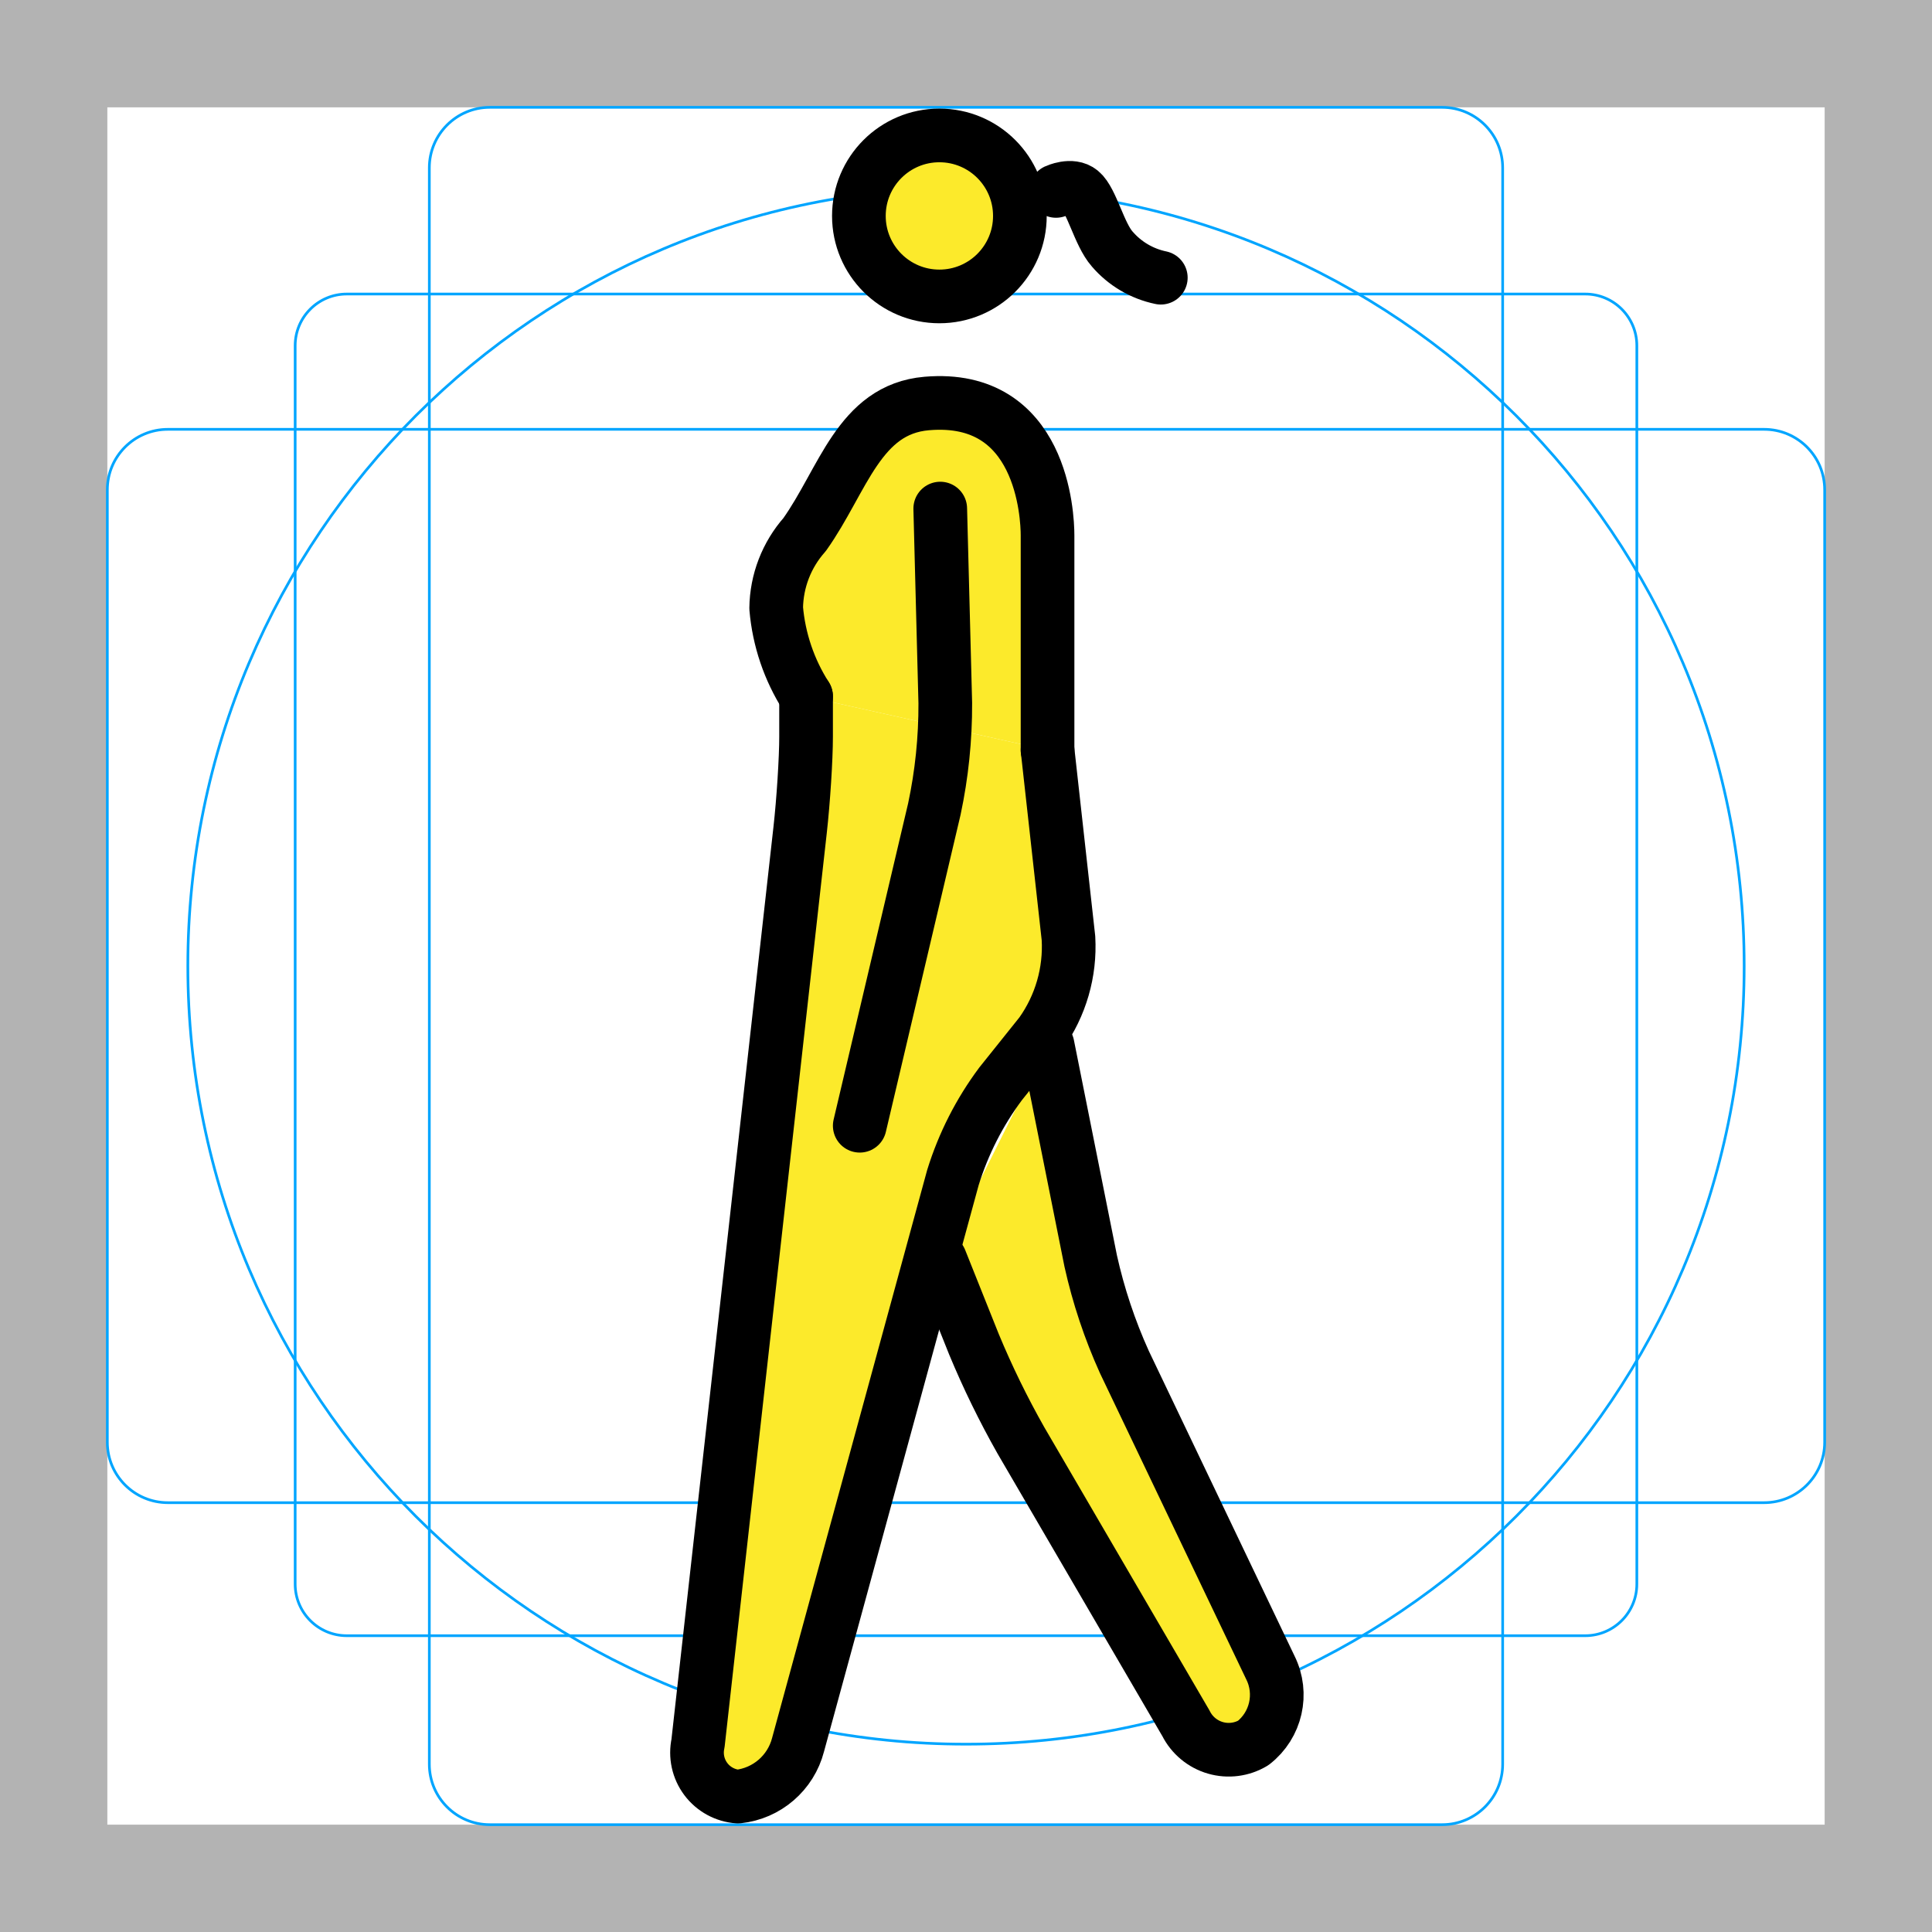
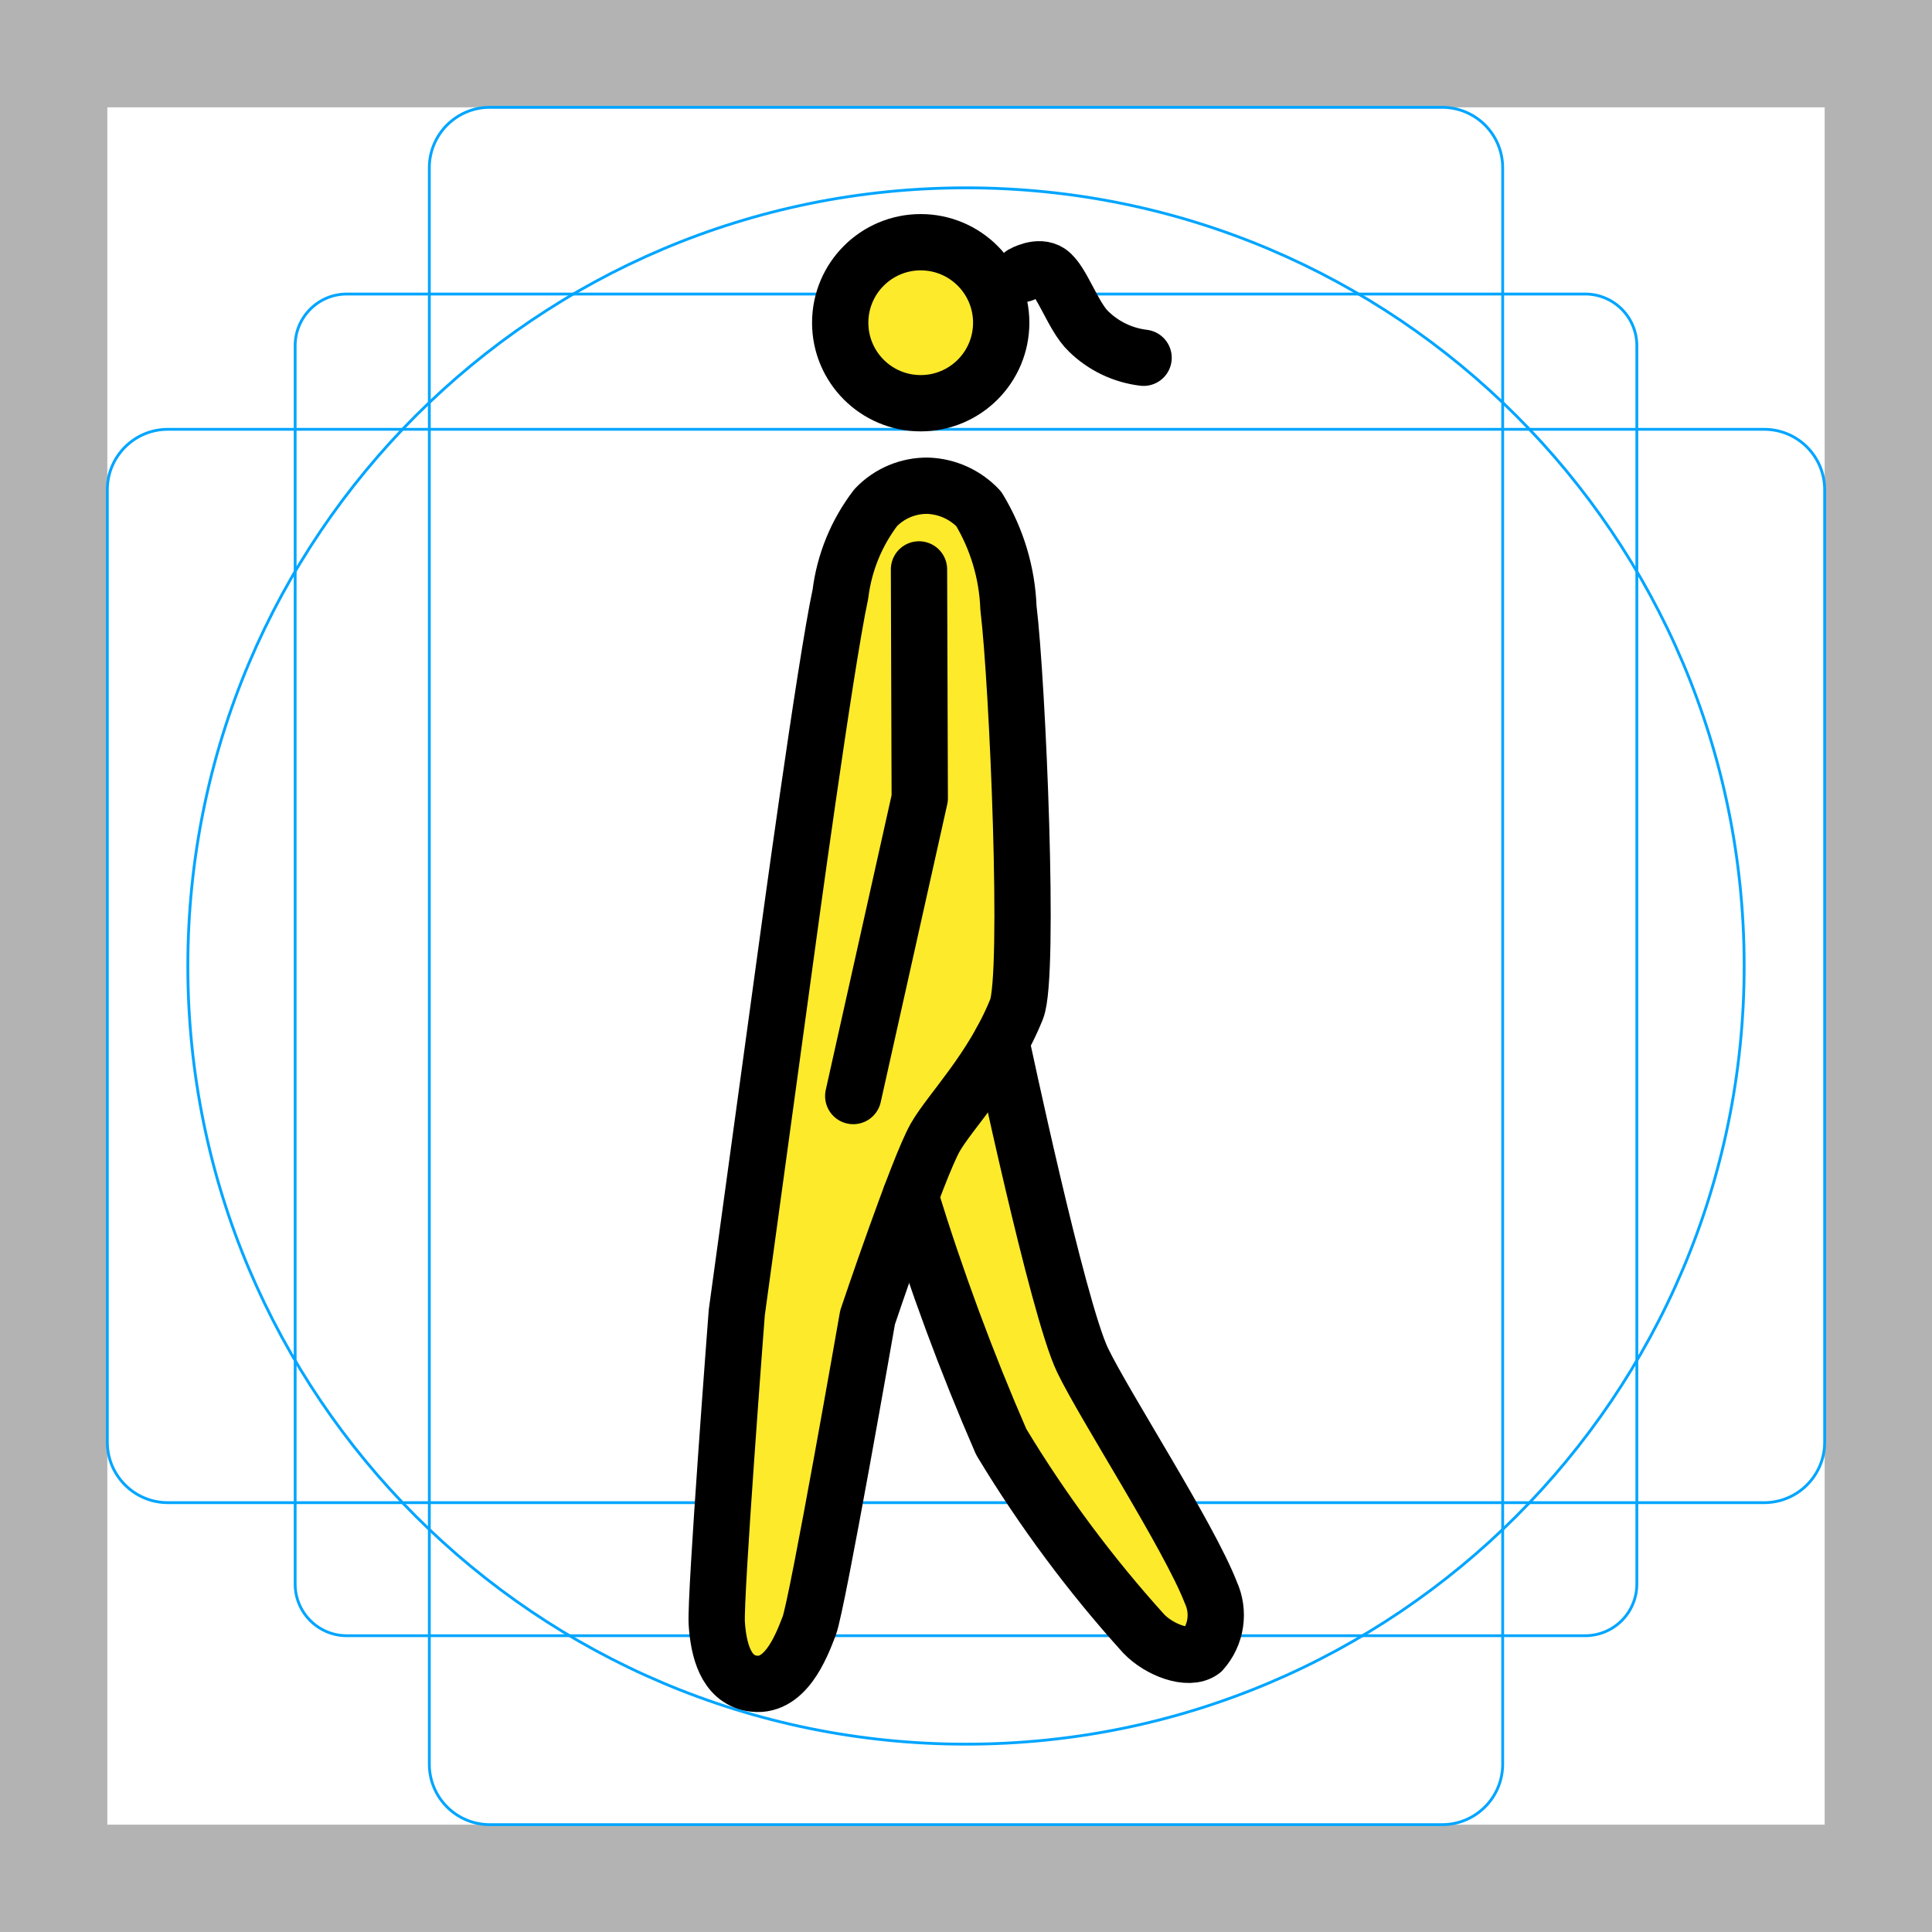
- <svg xmlns="http://www.w3.org/2000/svg" id="emoji" viewBox="0 0 72 72">
+ <svg xmlns="http://www.w3.org/2000/svg" id="emoji" viewBox="0 0 68.636 68.636">
  <g id="grid">
-     <path d="M68,4V68H4V4H68m4-4H0V72H72V0Z" fill="#b3b3b3" />
-     <path d="M12.923,10.958H59.077A1.923,1.923,0,0,1,61,12.881V59.035a1.923,1.923,0,0,1-1.923,1.923H12.923A1.923,1.923,0,0,1,11,59.035V12.881A1.923,1.923,0,0,1,12.923,10.958Z" fill="none" stroke="#00a5ff" stroke-miterlimit="10" stroke-width="0.1" />
-     <rect x="16" y="4" width="40" height="64" rx="2.254" fill="none" stroke="#00a5ff" stroke-miterlimit="10" stroke-width="0.1" />
-     <rect x="16" y="4" width="40" height="64" rx="2.254" transform="translate(72 0) rotate(90)" fill="none" stroke="#00a5ff" stroke-miterlimit="10" stroke-width="0.1" />
-     <circle cx="36" cy="36" r="29" fill="none" stroke="#00a5ff" stroke-miterlimit="10" stroke-width="0.1" />
+     <path d="M0,68.635H68.636V0H0ZM3.813,3.813h61.01v61.01H3.813Z" fill="#b3b3b3" />
+     <path d="M56.316,58.11H12.319a1.833,1.833,0,0,1-1.833-1.833V12.28a1.833,1.833,0,0,1,1.833-1.834H56.316A1.833,1.833,0,0,1,58.15,12.28V56.276A1.833,1.833,0,0,1,56.316,58.11Z" fill="none" stroke="#00a5ff" stroke-miterlimit="10" stroke-width="0.1" />
+     <path d="M51.235,64.822H17.401a2.148,2.148,0,0,1-2.149-2.149V5.962a2.148,2.148,0,0,1,2.149-2.149H51.235a2.148,2.148,0,0,1,2.149,2.149v56.712A2.148,2.148,0,0,1,51.235,64.822Z" fill="none" stroke="#00a5ff" stroke-miterlimit="10" stroke-width="0.1" />
+     <path d="M3.813,51.234V17.401a2.148,2.148,0,0,1,2.149-2.149h56.712a2.148,2.148,0,0,1,2.149,2.149V51.234a2.148,2.148,0,0,1-2.149,2.149H5.962A2.148,2.148,0,0,1,3.813,51.234Z" fill="none" stroke="#00a5ff" stroke-miterlimit="10" stroke-width="0.1" />
+     <circle cx="34.318" cy="34.318" r="27.645" fill="none" stroke="#00a5ff" stroke-miterlimit="10" stroke-width="0.1" />
  </g>
  <g id="color" />
  <g id="skin">
-     <circle cx="35.008" cy="8.047" r="3" fill="#fcea2b" />
-     <polyline points="39.04 38.953 41.04 48.953 48.207 63.953 45.207 65.953 37.04 51.953 35.04 46.953" fill="#fcea2b" />
-     <path d="M30.04,25.953a4.29,4.29,0,0,1-1.507-3.172,6.122,6.122,0,0,1,1.436-3.828c1.438-2.025,2.226-3.916,4.571-3.916,4.315,0,4.5,4.178,4.5,4.916v8" fill="#fcea2b" />
-     <polyline points="39.04 27.953 40.04 36.953 36.04 41.953 29.213 66.953 25.79 66.953 30.04 28.953 30.04 25.953" fill="#fcea2b" />
+     <circle cx="32.709" cy="11.465" r="2.86" fill="#fcea2b" />
+     <path d="M31.646,17.303l3.729.44.954,10.326L35.833,38.22l1.52,7.224,5.072,9.863.475,3.364-3.763-1.614-5.211-9.861-.612-1.748-.97-.989-2.117,5.697-1.301,6.896-1.75,2.98L25.461,58.271l.818-10.476,1.027-9.422.689-5.027s1.071-7.079,1.435-10.514A39.783,39.783,0,0,1,31.646,17.303Z" fill="#fcea2b" />
  </g>
  <g id="line">
-     <circle cx="35.008" cy="8.047" r="3" fill="none" stroke="#000" stroke-miterlimit="10" stroke-width="2" />
-     <path d="M39.04,38.953l1.607,8.039a19.31,19.31,0,0,0,1.255,3.766l5.442,11.391a2.273,2.273,0,0,1-.638,2.805,1.782,1.782,0,0,1-2.508-.728l-6.151-10.545a32.776,32.776,0,0,1-1.751-3.585L35.04,46.953" fill="none" stroke="#000" stroke-linecap="round" stroke-linejoin="round" stroke-width="2" />
-     <path d="M30.04,25.953a7.264,7.264,0,0,1-1.114-3.288A4.215,4.215,0,0,1,29.987,19.92c1.438-2.025,2.021-4.668,4.552-4.883,4.3-.366,4.5,4.178,4.5,4.916v8" fill="none" stroke="#000" stroke-linecap="round" stroke-linejoin="round" stroke-width="2" />
-     <path d="M35.04,18.953l.188,7.25a18.605,18.605,0,0,1-.407,3.946L32.04,41.953" fill="none" stroke="#000" stroke-linecap="round" stroke-linejoin="round" stroke-width="2" />
-     <path d="M39.04,27.953l.779,7.013a5.569,5.569,0,0,1-1.028,3.549l-1.502,1.877a11.564,11.564,0,0,0-1.776,3.491L29.741,65.023a2.595,2.595,0,0,1-2.239,1.93,1.642,1.642,0,0,1-1.489-1.987L29.817,30.94c.123-1.093.223-2.662.223-3.487v-1.5" fill="none" stroke="#000" stroke-linecap="round" stroke-linejoin="round" stroke-width="2" />
-     <path d="M39.354,7.115s.579-.27.925.018c.408.337.685,1.599,1.168,2.145A3.261,3.261,0,0,0,43.26,10.349" fill="none" stroke="#000" stroke-linecap="round" stroke-linejoin="round" stroke-width="2" />
+     <circle cx="32.709" cy="11.465" r="2.86" fill="none" stroke="#000" stroke-miterlimit="10" stroke-width="2" />
+     <path d="M32.648,20.229l.027,8.129-2.363,10.58" fill="none" stroke="#000" stroke-linecap="round" stroke-linejoin="round" stroke-width="2" />
+     <path d="M36.116,35.85c-.857,2.132-2.352,3.617-2.889,4.555-.62,1.085-2.406,6.397-2.406,6.397s-1.78,10.193-2.073,10.959c-.289.756-.868,2.261-2.057,2.039-.903-.168-1.165-1.176-1.227-2.128-.063-.947.711-11.046.711-11.046l1.776-12.957s1.362-10.05,1.905-12.562a6.325,6.325,0,0,1,1.257-3.075,2.508,2.508,0,0,1,1.849-.776,2.602,2.602,0,0,1,1.808.821,7.295,7.295,0,0,1,1.056,3.517C36.154,24.282,36.595,34.66,36.116,35.85Z" fill="none" stroke="#000" stroke-linecap="round" stroke-linejoin="round" stroke-width="2" />
+     <path d="M32.344,42.505a83.208,83.208,0,0,0,3.224,8.716,44.179,44.179,0,0,0,5.066,6.821c.554.576,1.592.967,2.072.612a1.92,1.92,0,0,0,.311-2.075c-.777-2.006-3.775-6.629-4.558-8.257-.888-1.845-2.891-11.323-2.891-11.323" fill="none" stroke="#000" stroke-linecap="round" stroke-linejoin="round" stroke-width="2" />
+     <path d="M36.327,9.734s.571-.328.952-.064c.449.31.846,1.582,1.39,2.1a3.363,3.363,0,0,0,1.958.94" fill="none" stroke="#000" stroke-linecap="round" stroke-linejoin="round" stroke-width="2" />
  </g>
</svg>
